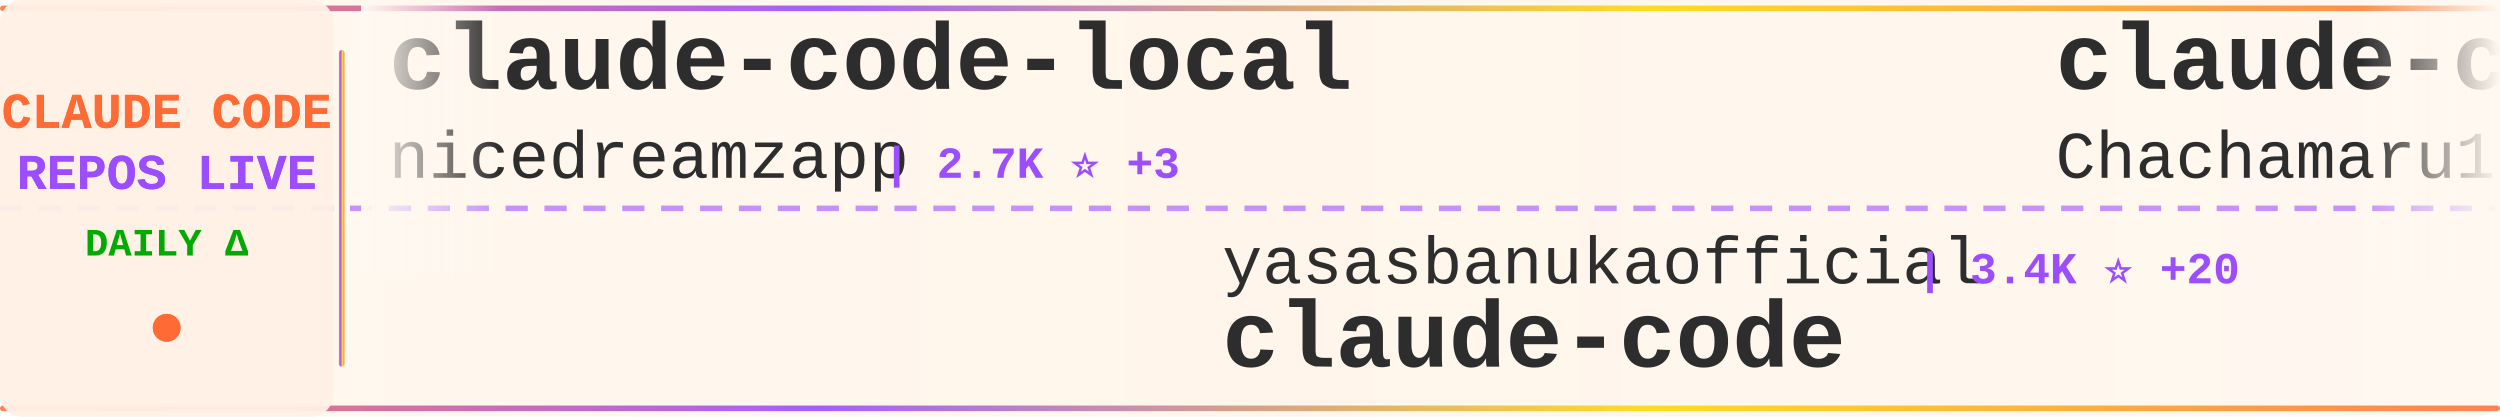
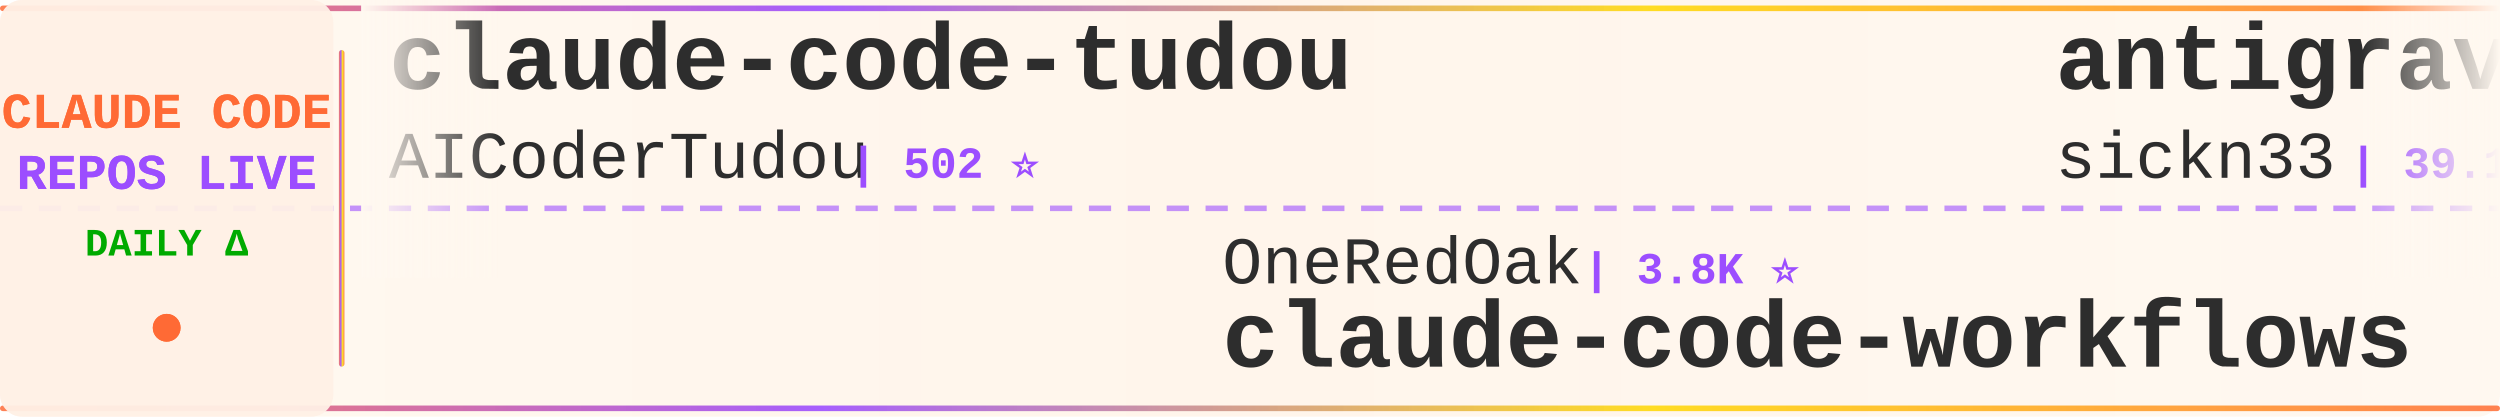
<svg xmlns="http://www.w3.org/2000/svg" width="900" height="150">
  <defs>
    <linearGradient id="tickerBg" x1="0%" y1="0%" x2="100%" y2="0%">
      <stop offset="0%" style="stop-color:#fff8f0;stop-opacity:0.98" />
      <stop offset="50%" style="stop-color:#fff5eb;stop-opacity:1" />
      <stop offset="100%" style="stop-color:#fff8f0;stop-opacity:0.98" />
    </linearGradient>
    <linearGradient id="borderGrad" x1="0%" y1="0%" x2="100%" y2="0%">
      <stop offset="0%" style="stop-color:#FF6B35;stop-opacity:0.85">
        <animate attributeName="stop-opacity" values="0.85;1;0.85" dur="2s" repeatCount="indefinite" />
      </stop>
      <stop offset="33%" style="stop-color:#9C4EFF;stop-opacity:0.9">
        <animate attributeName="stop-opacity" values="0.9;1;0.9" dur="2.2s" repeatCount="indefinite" />
      </stop>
      <stop offset="66%" style="stop-color:#FFD700;stop-opacity:0.85">
        <animate attributeName="stop-opacity" values="0.85;1;0.85" dur="1.8s" repeatCount="indefinite" />
      </stop>
      <stop offset="100%" style="stop-color:#FF6B35;stop-opacity:0.85">
        <animate attributeName="stop-opacity" values="0.85;1;0.85" dur="2s" repeatCount="indefinite" />
      </stop>
    </linearGradient>
    <filter id="textGlow">
      <feGaussianBlur stdDeviation="0.15" result="coloredBlur" />
      <feMerge>
        <feMergeNode in="coloredBlur" />
        <feMergeNode in="SourceGraphic" />
      </feMerge>
    </filter>
    <filter id="metricGlow">
      <feGaussianBlur stdDeviation="0.2" result="coloredBlur" />
      <feMerge>
        <feMergeNode in="coloredBlur" />
        <feMergeNode in="SourceGraphic" />
      </feMerge>
    </filter>
    <linearGradient id="leftFade" x1="0%" y1="0%" x2="100%" y2="0%">
      <stop offset="0%" style="stop-color:#fff8f0;stop-opacity:1" />
      <stop offset="100%" style="stop-color:#fff8f0;stop-opacity:0" />
    </linearGradient>
    <linearGradient id="rightFade" x1="0%" y1="0%" x2="100%" y2="0%">
      <stop offset="0%" style="stop-color:#fff8f0;stop-opacity:0" />
      <stop offset="100%" style="stop-color:#fff8f0;stop-opacity:1" />
    </linearGradient>
  </defs>
  <rect width="900" height="150" fill="url(#tickerBg)" rx="8" />
  <rect x="0" y="2" width="900" height="2" fill="url(#borderGrad)" rx="1" />
  <rect x="0" y="146" width="900" height="2" fill="url(#borderGrad)" rx="1" />
  <line x1="0" y1="75" x2="900" y2="75" stroke="#9C4EFF" stroke-width="2" stroke-dasharray="8 6" opacity="0.6" />
  <rect x="0" y="0" width="120" height="150" fill="#fff0e6" opacity="0.95" rx="8" />
  <text x="60" y="46" font-family="'Courier New', monospace" font-size="18" font-weight="bold" fill="#FF6B35" text-anchor="middle" filter="url(#textGlow)">
    CLAUDE CODE
  </text>
  <text x="60" y="68" font-family="'Courier New', monospace" font-size="18" font-weight="bold" fill="#9C4EFF" text-anchor="middle" filter="url(#textGlow)">
    REPOS LIVE
  </text>
  <text x="60" y="92" font-family="'Courier New', monospace" font-size="14" font-weight="bold" fill="#00aa00" text-anchor="middle">
    DAILY Δ
  </text>
  <circle cx="60" cy="118" r="5" fill="#FF6B35" filter="url(#metricGlow)">
    <animate attributeName="r" values="4;6;4" dur="1.5s" repeatCount="indefinite" />
    <animate attributeName="opacity" values="0.6;1;0.6" dur="1.5s" repeatCount="indefinite" />
  </circle>
  <rect x="122" y="18" width="2" height="114" fill="url(#borderGrad)" rx="1" />
  <clipPath id="tickerClip">
    <rect x="130" y="0" width="770" height="150" />
  </clipPath>
  <g clip-path="url(#tickerClip)">
    <g id="tickerItems">
      <animateTransform attributeName="transform" attributeType="XML" type="translate" from="0 0" to="-3000 0" dur="54s" repeatCount="indefinite" />
      <g transform="translate(0, 0)">
-         <text x="140" y="32" font-family="'Courier New', monospace" font-size="34" font-weight="bold" fill="#2d2d2d">claude-code-local</text>
-         <text x="140" y="64" font-family="'Courier New', monospace" font-size="24" font-weight="normal" fill="#2d2d2d" opacity="1.0">nicedreamzapp</text>
-         <text x="318" y="64" font-family="'Courier New', monospace" font-size="16" font-weight="bold" fill="#9C4EFF"> | 2.7K ⭐ +3</text>
+         <text x="140" y="32" font-family="'Courier New', monospace" font-size="34" font-weight="bold" fill="#2d2d2d">claude-code-tudou</text>
+         <text x="140" y="64" font-family="'Courier New', monospace" font-size="24" font-weight="normal" fill="#2d2d2d" opacity="1.0">AICoderTudou</text>
+         <text x="306" y="64" font-family="'Courier New', monospace" font-size="16" font-weight="bold" fill="#9C4EFF"> | 502 ⭐</text>
      </g>
      <g transform="translate(300, 0)">
-         <text x="140" y="102" font-family="'Courier New', monospace" font-size="24" font-weight="normal" fill="#2d2d2d" opacity="1.0">yasasbanukaofficial</text>
-         <text x="390" y="102" font-family="'Courier New', monospace" font-size="16" font-weight="bold" fill="#9C4EFF"> | 3.4K ⭐ +20</text>
+         <text x="140" y="102" font-family="'Courier New', monospace" font-size="24" font-weight="normal" fill="#2d2d2d" opacity="1.0">OneRedOak</text>
+         <text x="270" y="102" font-family="'Courier New', monospace" font-size="16" font-weight="bold" fill="#9C4EFF"> | 3.8K ⭐</text>
+         <text x="140" y="132" font-family="'Courier New', monospace" font-size="34" font-weight="bold" fill="#2d2d2d">claude-code-workflows</text>
+       </g>
+       <g transform="translate(600, 0)">
+         <text x="140" y="32" font-family="'Courier New', monospace" font-size="34" font-weight="bold" fill="#2d2d2d">antigravity-awesome-skil...</text>
+         <text x="140" y="64" font-family="'Courier New', monospace" font-size="24" font-weight="normal" fill="#2d2d2d" opacity="1.0">sickn33</text>
+         <text x="246" y="64" font-family="'Courier New', monospace" font-size="16" font-weight="bold" fill="#9C4EFF"> | 39.1K ⭐ +105</text>
+       </g>
+       <g transform="translate(900, 0)">
+         <text x="140" y="102" font-family="'Courier New', monospace" font-size="24" font-weight="normal" fill="#2d2d2d" opacity="1.0">Tinkeringg-Lab</text>
+         <text x="330" y="102" font-family="'Courier New', monospace" font-size="16" font-weight="bold" fill="#9C4EFF"> | 206 ⭐ +1</text>
        <text x="140" y="132" font-family="'Courier New', monospace" font-size="34" font-weight="bold" fill="#2d2d2d">claude-code</text>
      </g>
-       <g transform="translate(600, 0)">
-         <text x="140" y="32" font-family="'Courier New', monospace" font-size="34" font-weight="bold" fill="#2d2d2d">claude-code-harness</text>
-         <text x="140" y="64" font-family="'Courier New', monospace" font-size="24" font-weight="normal" fill="#2d2d2d" opacity="1.0">Chachamaru127</text>
-         <text x="318" y="64" font-family="'Courier New', monospace" font-size="16" font-weight="bold" fill="#9C4EFF"> | 2.1K ⭐ +303</text>
-       </g>
-       <g transform="translate(900, 0)">
-         <text x="140" y="102" font-family="'Courier New', monospace" font-size="24" font-weight="normal" fill="#2d2d2d" opacity="1.0">liuup</text>
-         <text x="222" y="102" font-family="'Courier New', monospace" font-size="16" font-weight="bold" fill="#9C4EFF"> | 2.8K ⭐ +21</text>
-         <text x="140" y="132" font-family="'Courier New', monospace" font-size="34" font-weight="bold" fill="#2d2d2d">claude-code-analysis</text>
-       </g>
      <g transform="translate(1200, 0)">
-         <text x="140" y="32" font-family="'Courier New', monospace" font-size="34" font-weight="bold" fill="#2d2d2d">claude-code-telegram</text>
-         <text x="140" y="64" font-family="'Courier New', monospace" font-size="24" font-weight="normal" fill="#2d2d2d" opacity="1.0">RichardAtCT</text>
-         <text x="294" y="64" font-family="'Courier New', monospace" font-size="16" font-weight="bold" fill="#9C4EFF"> | 2.6K ⭐ +9</text>
+         <text x="140" y="32" font-family="'Courier New', monospace" font-size="34" font-weight="bold" fill="#2d2d2d">Claude-code</text>
+         <text x="140" y="64" font-family="'Courier New', monospace" font-size="24" font-weight="normal" fill="#2d2d2d" opacity="1.0">zstmfhy</text>
+         <text x="246" y="64" font-family="'Courier New', monospace" font-size="16" font-weight="bold" fill="#9C4EFF"> | 190 ⭐</text>
      </g>
      <g transform="translate(1500, 0)">
-         <text x="140" y="102" font-family="'Courier New', monospace" font-size="24" font-weight="normal" fill="#2d2d2d" opacity="1.0">SeemSeam</text>
-         <text x="258" y="102" font-family="'Courier New', monospace" font-size="16" font-weight="bold" fill="#9C4EFF"> | 2.8K ⭐ +12</text>
-         <text x="140" y="132" font-family="'Courier New', monospace" font-size="34" font-weight="bold" fill="#2d2d2d">claude_codex_bridge</text>
+         <text x="140" y="102" font-family="'Courier New', monospace" font-size="24" font-weight="normal" fill="#2d2d2d" opacity="1.0">centminmod</text>
+         <text x="282" y="102" font-family="'Courier New', monospace" font-size="16" font-weight="bold" fill="#9C4EFF"> | 2.4K ⭐ +3</text>
+         <text x="140" y="132" font-family="'Courier New', monospace" font-size="34" font-weight="bold" fill="#2d2d2d">my-claude-code-setup</text>
      </g>
      <g transform="translate(1800, 0)">
-         <text x="140" y="32" font-family="'Courier New', monospace" font-size="34" font-weight="bold" fill="#2d2d2d">claude-code</text>
-         <text x="140" y="64" font-family="'Courier New', monospace" font-size="24" font-weight="normal" fill="#2d2d2d" opacity="1.0">mehmoodosman</text>
-         <text x="306" y="64" font-family="'Courier New', monospace" font-size="16" font-weight="bold" fill="#9C4EFF"> | 169 ⭐ +1</text>
+         <text x="140" y="32" font-family="'Courier New', monospace" font-size="34" font-weight="bold" fill="#2d2d2d">claude-code-cheat-sheet</text>
+         <text x="140" y="64" font-family="'Courier New', monospace" font-size="24" font-weight="normal" fill="#2d2d2d" opacity="1.0">Njengah</text>
+         <text x="246" y="64" font-family="'Courier New', monospace" font-size="16" font-weight="bold" fill="#9C4EFF"> | 1.7K ⭐ +1</text>
      </g>
      <g transform="translate(2100, 0)">
-         <text x="140" y="102" font-family="'Courier New', monospace" font-size="24" font-weight="normal" fill="#2d2d2d" opacity="1.0">alex000kim</text>
-         <text x="282" y="102" font-family="'Courier New', monospace" font-size="16" font-weight="bold" fill="#9C4EFF"> | 227 ⭐</text>
-         <text x="140" y="132" font-family="'Courier New', monospace" font-size="34" font-weight="bold" fill="#2d2d2d">claude-code</text>
+         <text x="140" y="102" font-family="'Courier New', monospace" font-size="24" font-weight="normal" fill="#2d2d2d" opacity="1.0">Yeachan-Heo</text>
+         <text x="294" y="102" font-family="'Courier New', monospace" font-size="16" font-weight="bold" fill="#9C4EFF"> | 35.2K ⭐ +131</text>
+         <text x="140" y="132" font-family="'Courier New', monospace" font-size="34" font-weight="bold" fill="#2d2d2d">oh-my-claudecode</text>
      </g>
      <g transform="translate(2400, 0)">
-         <text x="140" y="32" font-family="'Courier New', monospace" font-size="34" font-weight="bold" fill="#2d2d2d">claude-code-infrastructu...</text>
-         <text x="140" y="64" font-family="'Courier New', monospace" font-size="24" font-weight="normal" fill="#2d2d2d" opacity="1.0">diet103</text>
-         <text x="246" y="64" font-family="'Courier New', monospace" font-size="16" font-weight="bold" fill="#9C4EFF"> | 9.7K ⭐ +10</text>
+         <text x="140" y="32" font-family="'Courier New', monospace" font-size="34" font-weight="bold" fill="#2d2d2d">Auto-claude-code-researc...</text>
+         <text x="140" y="64" font-family="'Courier New', monospace" font-size="24" font-weight="normal" fill="#2d2d2d" opacity="1.0">wanshuiyin</text>
+         <text x="282" y="64" font-family="'Courier New', monospace" font-size="16" font-weight="bold" fill="#9C4EFF"> | 11.0K ⭐ +86</text>
      </g>
      <g transform="translate(2700, 0)">
-         <text x="140" y="102" font-family="'Courier New', monospace" font-size="24" font-weight="normal" fill="#2d2d2d" opacity="1.0">Alishahryar1</text>
-         <text x="306" y="102" font-family="'Courier New', monospace" font-size="16" font-weight="bold" fill="#9C4EFF"> | 30.6K ⭐ +267</text>
-         <text x="140" y="132" font-family="'Courier New', monospace" font-size="34" font-weight="bold" fill="#2d2d2d">free-claude-code</text>
+         <text x="140" y="102" font-family="'Courier New', monospace" font-size="24" font-weight="normal" fill="#2d2d2d" opacity="1.0">https-deeplearning-ai</text>
+         <text x="414" y="102" font-family="'Courier New', monospace" font-size="16" font-weight="bold" fill="#9C4EFF"> | 521 ⭐ +1</text>
+         <text x="140" y="132" font-family="'Courier New', monospace" font-size="34" font-weight="bold" fill="#2d2d2d">sc-claude-code-files</text>
      </g>
      <g transform="translate(3000, 0)">
-         <text x="140" y="32" font-family="'Courier New', monospace" font-size="34" font-weight="bold" fill="#2d2d2d">claude-code-local</text>
-         <text x="140" y="64" font-family="'Courier New', monospace" font-size="24" font-weight="normal" fill="#2d2d2d" opacity="1.0">nicedreamzapp</text>
-         <text x="318" y="64" font-family="'Courier New', monospace" font-size="16" font-weight="bold" fill="#9C4EFF"> | 2.7K ⭐ +3</text>
+         <text x="140" y="32" font-family="'Courier New', monospace" font-size="34" font-weight="bold" fill="#2d2d2d">claude-code-tudou</text>
+         <text x="140" y="64" font-family="'Courier New', monospace" font-size="24" font-weight="normal" fill="#2d2d2d" opacity="1.0">AICoderTudou</text>
+         <text x="306" y="64" font-family="'Courier New', monospace" font-size="16" font-weight="bold" fill="#9C4EFF"> | 502 ⭐</text>
      </g>
      <g transform="translate(3300, 0)">
-         <text x="140" y="102" font-family="'Courier New', monospace" font-size="24" font-weight="normal" fill="#2d2d2d" opacity="1.0">yasasbanukaofficial</text>
-         <text x="390" y="102" font-family="'Courier New', monospace" font-size="16" font-weight="bold" fill="#9C4EFF"> | 3.4K ⭐ +20</text>
-         <text x="140" y="132" font-family="'Courier New', monospace" font-size="34" font-weight="bold" fill="#2d2d2d">claude-code</text>
+         <text x="140" y="102" font-family="'Courier New', monospace" font-size="24" font-weight="normal" fill="#2d2d2d" opacity="1.0">OneRedOak</text>
+         <text x="270" y="102" font-family="'Courier New', monospace" font-size="16" font-weight="bold" fill="#9C4EFF"> | 3.8K ⭐</text>
+         <text x="140" y="132" font-family="'Courier New', monospace" font-size="34" font-weight="bold" fill="#2d2d2d">claude-code-workflows</text>
      </g>
      <g transform="translate(3600, 0)">
-         <text x="140" y="32" font-family="'Courier New', monospace" font-size="34" font-weight="bold" fill="#2d2d2d">claude-code-harness</text>
-         <text x="140" y="64" font-family="'Courier New', monospace" font-size="24" font-weight="normal" fill="#2d2d2d" opacity="1.0">Chachamaru127</text>
-         <text x="318" y="64" font-family="'Courier New', monospace" font-size="16" font-weight="bold" fill="#9C4EFF"> | 2.1K ⭐ +303</text>
+         <text x="140" y="32" font-family="'Courier New', monospace" font-size="34" font-weight="bold" fill="#2d2d2d">antigravity-awesome-skil...</text>
+         <text x="140" y="64" font-family="'Courier New', monospace" font-size="24" font-weight="normal" fill="#2d2d2d" opacity="1.0">sickn33</text>
+         <text x="246" y="64" font-family="'Courier New', monospace" font-size="16" font-weight="bold" fill="#9C4EFF"> | 39.1K ⭐ +105</text>
      </g>
      <g transform="translate(3900, 0)">
-         <text x="140" y="102" font-family="'Courier New', monospace" font-size="24" font-weight="normal" fill="#2d2d2d" opacity="1.0">liuup</text>
-         <text x="222" y="102" font-family="'Courier New', monospace" font-size="16" font-weight="bold" fill="#9C4EFF"> | 2.8K ⭐ +21</text>
-         <text x="140" y="132" font-family="'Courier New', monospace" font-size="34" font-weight="bold" fill="#2d2d2d">claude-code-analysis</text>
+         <text x="140" y="102" font-family="'Courier New', monospace" font-size="24" font-weight="normal" fill="#2d2d2d" opacity="1.0">Tinkeringg-Lab</text>
+         <text x="330" y="102" font-family="'Courier New', monospace" font-size="16" font-weight="bold" fill="#9C4EFF"> | 206 ⭐ +1</text>
+         <text x="140" y="132" font-family="'Courier New', monospace" font-size="34" font-weight="bold" fill="#2d2d2d">claude-code</text>
      </g>
    </g>
  </g>
  <rect x="130" y="0" width="50" height="100" fill="url(#leftFade)" />
  <rect x="850" y="0" width="50" height="100" fill="url(#rightFade)" />
</svg>
